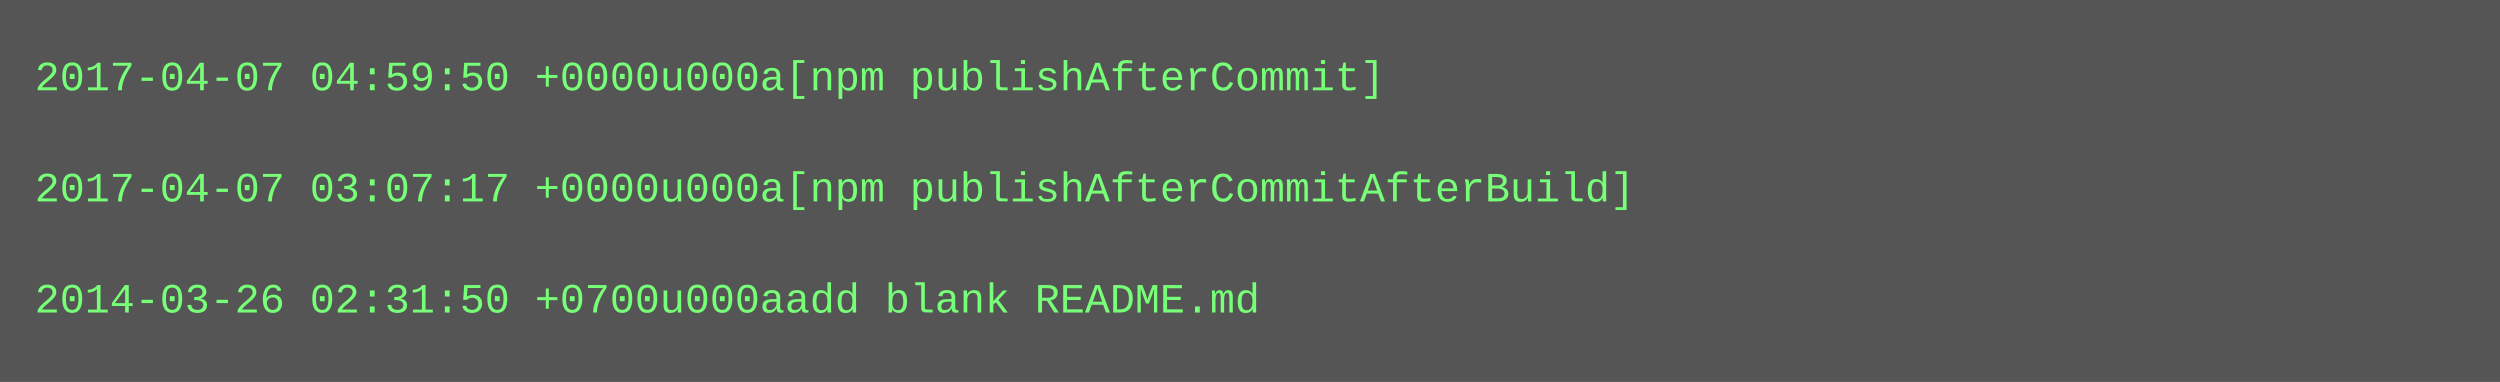
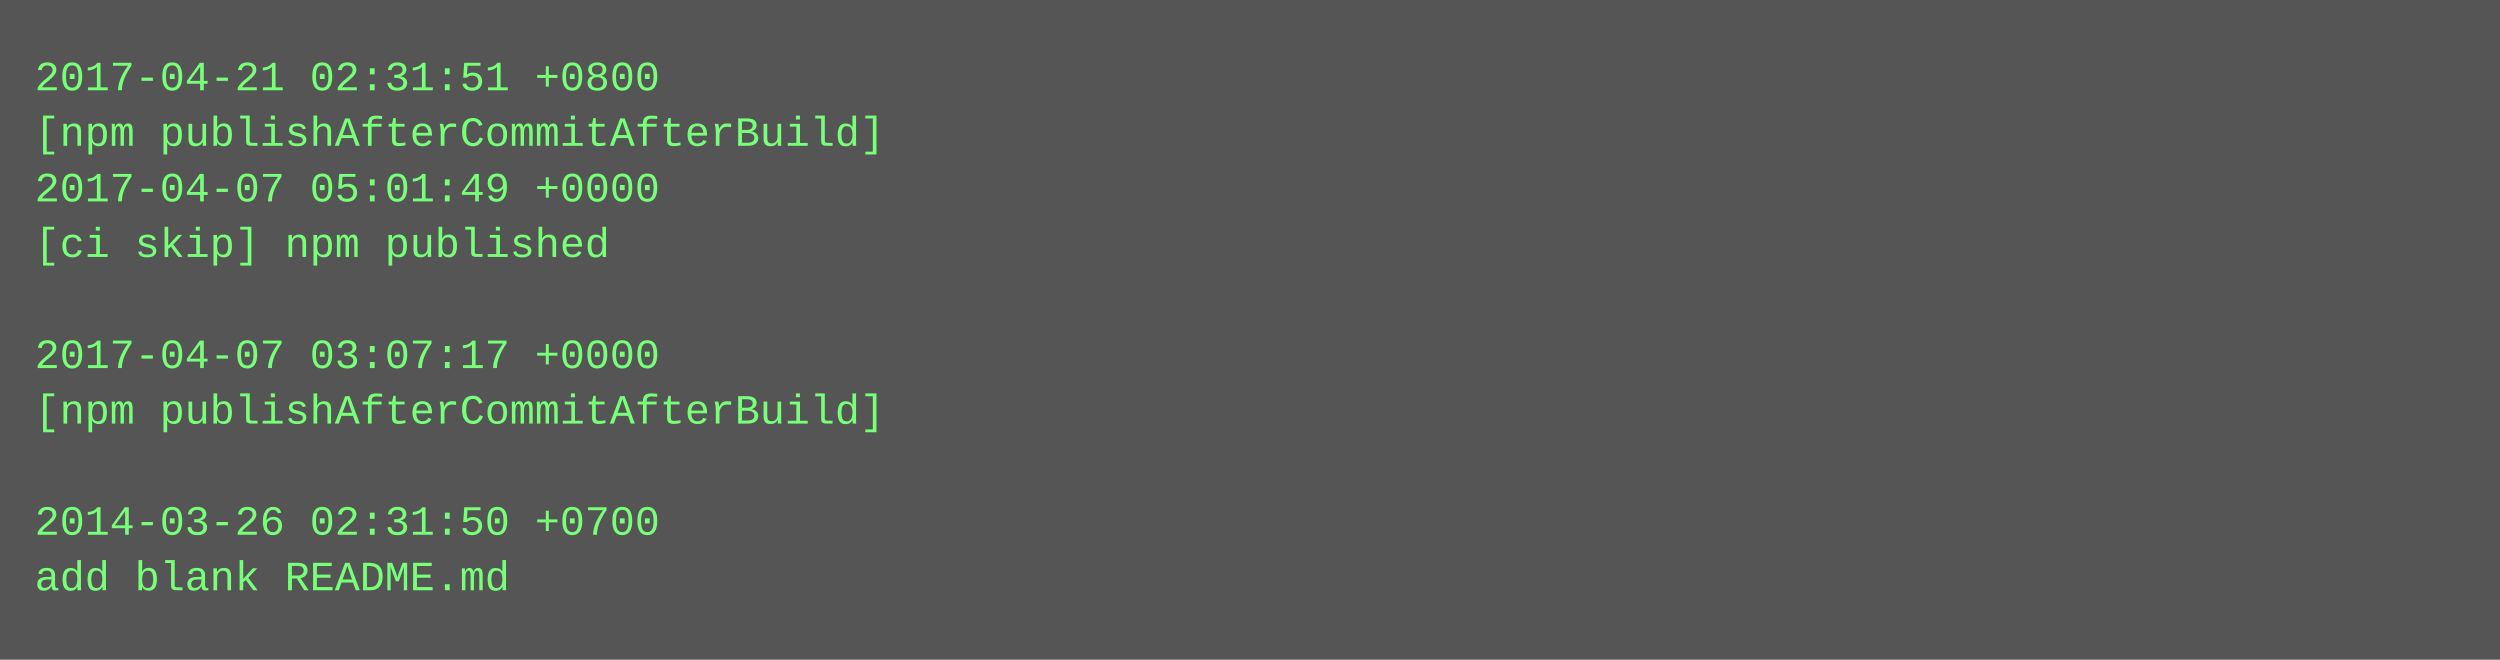
- <svg xmlns="http://www.w3.org/2000/svg" height="110" width="720">
-   <rect height="110" fill="#555" width="720" />
+ <svg xmlns="http://www.w3.org/2000/svg" height="190" width="720">
+   <rect height="190" fill="#555" width="720" />
  <text fill="#7f7" font-family="Courier New" font-size="12" xml:space="preserve">
-     <tspan x="10" y="26">2017-04-07 04:59:50 +0000u000a[npm publishAfterCommit]</tspan>
-     <tspan x="10" y="42" />
-     <tspan x="10" y="58">2017-04-07 03:07:17 +0000u000a[npm publishAfterCommitAfterBuild]</tspan>
-     <tspan x="10" y="74" />
-     <tspan x="10" y="90">2014-03-26 02:31:50 +0700u000aadd blank README.md</tspan>
+     <tspan x="10" y="26">2017-04-21 02:31:51 +0800</tspan>
+     <tspan x="10" y="42">[npm publishAfterCommitAfterBuild]</tspan>
+     <tspan x="10" y="58">2017-04-07 05:01:49 +0000</tspan>
+     <tspan x="10" y="74">[ci skip] npm published</tspan>
+     <tspan x="10" y="90" />
+     <tspan x="10" y="106">2017-04-07 03:07:17 +0000</tspan>
+     <tspan x="10" y="122">[npm publishAfterCommitAfterBuild]</tspan>
+     <tspan x="10" y="138" />
+     <tspan x="10" y="154">2014-03-26 02:31:50 +0700</tspan>
+     <tspan x="10" y="170">add blank README.md</tspan>
  </text>
</svg>
